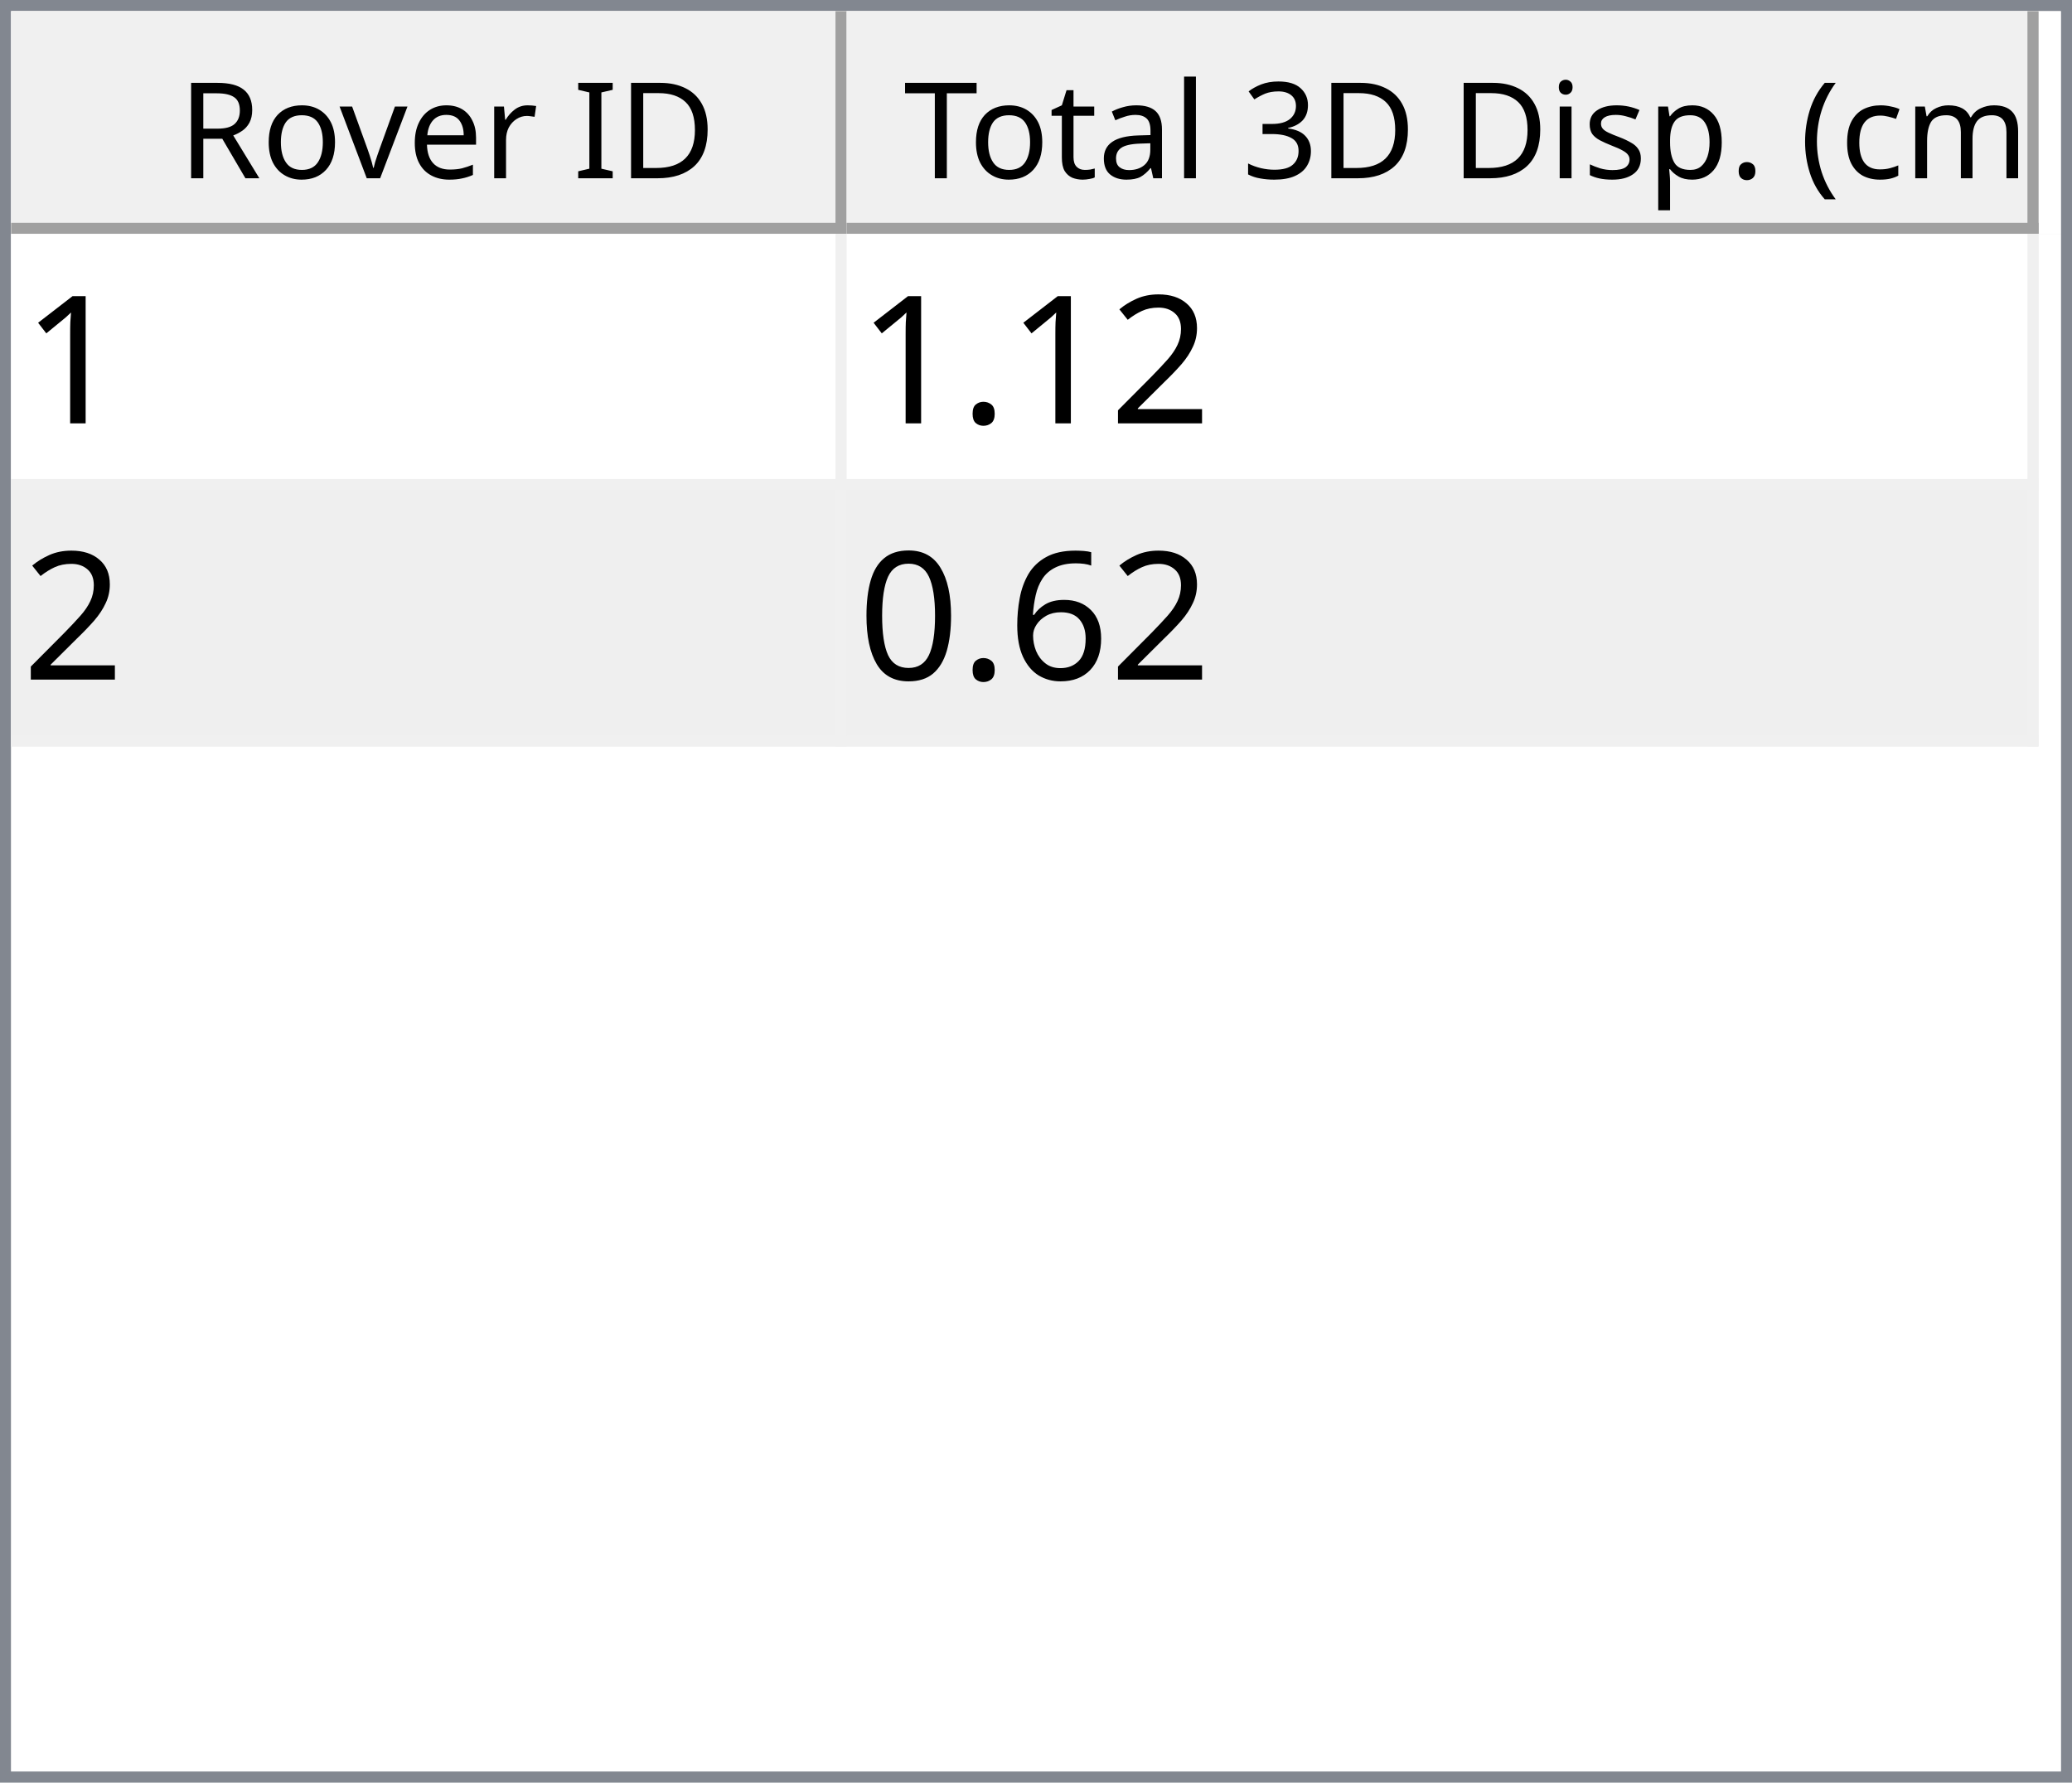
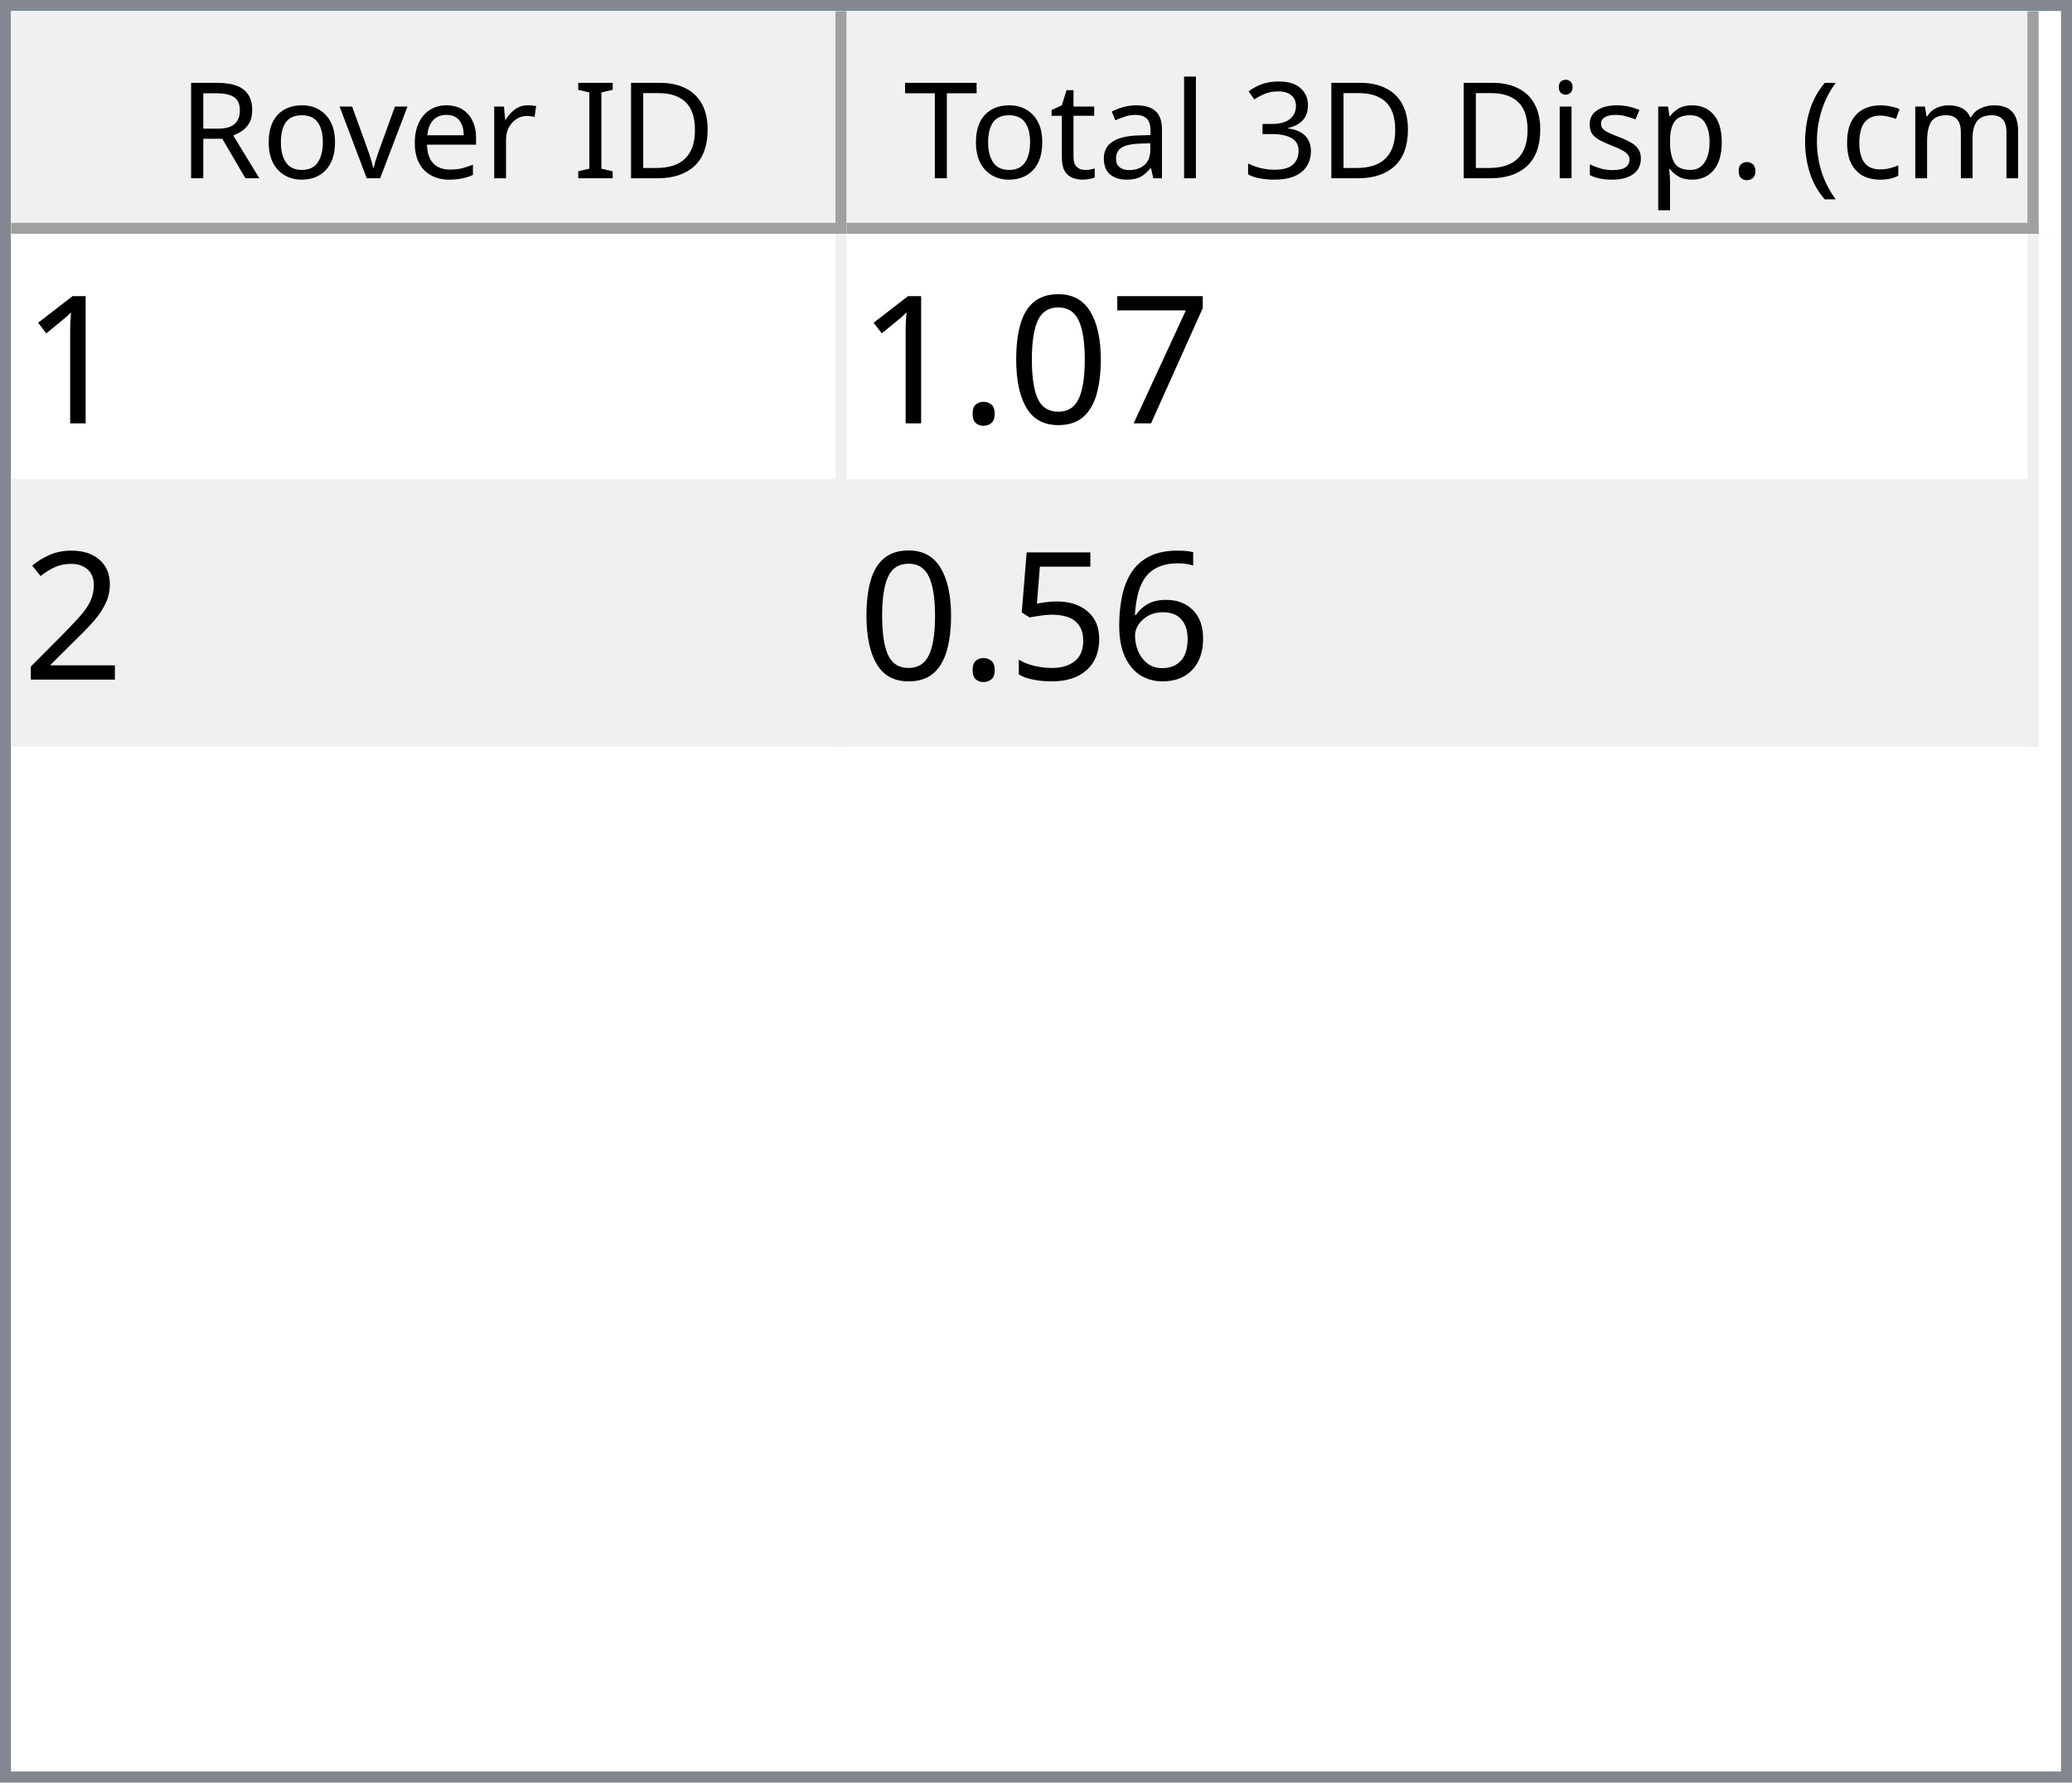
<svg xmlns="http://www.w3.org/2000/svg" style="fill-opacity:1; color-rendering:auto; color-interpolation:auto; text-rendering:auto; stroke:black; stroke-linecap:square; stroke-miterlimit:10; shape-rendering:auto; stroke-opacity:1; fill:black; stroke-dasharray:none; font-weight:normal; stroke-width:1; font-family:'Dialog'; font-style:normal; stroke-linejoin:miter; font-size:12px; stroke-dashoffset:0; image-rendering:auto;" width="186" height="160">
  <defs id="genericDefs" />
  <g>
    <defs id="defs1">
      <clipPath clipPathUnits="userSpaceOnUse" id="clipPath1">
        <path d="M0 0 L186 0 L186 160 L0 160 L0 0 Z" />
      </clipPath>
      <clipPath clipPathUnits="userSpaceOnUse" id="clipPath2">
        <path d="M0 0 L0 160 L186 160 L186 0 Z" />
      </clipPath>
      <clipPath clipPathUnits="userSpaceOnUse" id="clipPath3">
        <path d="M0 0 L0 20 L184 20 L184 0 Z" />
      </clipPath>
      <clipPath clipPathUnits="userSpaceOnUse" id="clipPath4">
        <path d="M0 0 L0 20 L75 20 L75 0 Z" />
      </clipPath>
      <clipPath clipPathUnits="userSpaceOnUse" id="clipPath5">
        <path d="M1 1 L1 19 L74 19 L74 1 Z" />
      </clipPath>
      <clipPath clipPathUnits="userSpaceOnUse" id="clipPath6">
        <path d="M0 0 L0 18 L73 18 L73 0 Z" />
      </clipPath>
      <clipPath clipPathUnits="userSpaceOnUse" id="clipPath7">
        <path d="M-0.5 -0.5 L-0.5 19.5 L74.5 19.5 L74.5 -0.5 Z" />
      </clipPath>
      <clipPath clipPathUnits="userSpaceOnUse" id="clipPath8">
        <path d="M0 0 L0 20 L107 20 L107 0 Z" />
      </clipPath>
      <clipPath clipPathUnits="userSpaceOnUse" id="clipPath9">
        <path d="M1 1 L1 19 L106 19 L106 1 Z" />
      </clipPath>
      <clipPath clipPathUnits="userSpaceOnUse" id="clipPath10">
        <path d="M0 0 L0 18 L105 18 L105 0 Z" />
      </clipPath>
      <clipPath clipPathUnits="userSpaceOnUse" id="clipPath11">
        <path d="M-0.5 -0.5 L-0.5 19.5 L106.5 19.5 L106.5 -0.5 Z" />
      </clipPath>
      <clipPath clipPathUnits="userSpaceOnUse" id="clipPath12">
        <path d="M0 0 L0 138 L184 138 L184 0 Z" />
      </clipPath>
      <clipPath clipPathUnits="userSpaceOnUse" id="clipPath13">
        <path d="M0 0 L0 46 L182 46 L182 0 Z" />
      </clipPath>
      <clipPath clipPathUnits="userSpaceOnUse" id="clipPath14">
        <path d="M-0.5 -0.5 L-0.5 45.5 L181.5 45.5 L181.5 -0.5 Z" />
      </clipPath>
      <clipPath clipPathUnits="userSpaceOnUse" id="clipPath15">
        <path d="M0 0 L0 22 L74 22 L74 0 Z" />
      </clipPath>
      <clipPath clipPathUnits="userSpaceOnUse" id="clipPath16">
        <path d="M0 0 L0 22 L106 22 L106 0 Z" />
      </clipPath>
      <font horiz-adv-x="64.551" id="font1">
        <font-face ascent="107.91" descent="25.098" units-per-em="100" style="font-style:normal; font-family:Segoe UI; font-weight:normal;" />
        <missing-glyph horiz-adv-x="64.551" d="M8.109 0 L8.109 68.266 L56.453 68.266 L56.453 0 L8.109 0 ZM15.328 7.234 L49.219 7.234 L49.219 61.031 L15.328 61.031 L15.328 7.234 Z" />
        <glyph unicode="D" horiz-adv-x="70.117" d="M9.188 0 L9.188 70.016 L28.516 70.016 Q65.531 70.016 65.531 35.891 Q65.531 19.672 55.25 9.836 Q44.969 0 27.734 0 L9.188 0 ZM17.391 62.594 L17.391 7.422 L27.828 7.422 Q41.609 7.422 49.273 14.797 Q56.938 22.172 56.938 35.688 Q56.938 62.594 28.328 62.594 L17.391 62.594 Z" />
        <glyph unicode="I" horiz-adv-x="26.611" d="M17.391 0 L9.188 0 L9.188 70.016 L17.391 70.016 L17.391 0 Z" />
        <glyph unicode=" " horiz-adv-x="27.393" d="" />
        <glyph unicode="r" horiz-adv-x="34.766" d="M34.188 41.891 Q32.078 43.5 28.125 43.5 Q23 43.5 19.555 38.672 Q16.109 33.844 16.109 25.484 L16.109 0 L8.109 0 L8.109 50 L16.109 50 L16.109 39.703 L16.312 39.703 Q18.016 44.969 21.531 47.922 Q25.047 50.875 29.391 50.875 Q32.516 50.875 34.188 50.203 L34.188 41.891 Z" />
        <glyph unicode="e" horiz-adv-x="52.295" d="M48.297 23 L12.984 23 Q13.188 14.656 17.484 10.109 Q21.781 5.562 29.297 5.562 Q37.75 5.562 44.828 11.141 L44.828 3.609 Q38.234 -1.172 27.391 -1.172 Q16.797 -1.172 10.742 5.641 Q4.688 12.453 4.688 24.812 Q4.688 36.469 11.305 43.82 Q17.922 51.172 27.734 51.172 Q37.547 51.172 42.922 44.828 Q48.297 38.484 48.297 27.203 L48.297 23 ZM40.094 29.781 Q40.047 36.719 36.75 40.578 Q33.453 44.438 27.594 44.438 Q21.922 44.438 17.969 40.383 Q14.016 36.328 13.094 29.781 L40.094 29.781 Z" />
        <glyph unicode="v" horiz-adv-x="47.9" d="M47.406 50 L27.484 0 L19.625 0 L0.688 50 L9.469 50 L22.172 13.672 Q23.578 9.672 23.922 6.688 L24.125 6.688 Q24.609 10.453 25.688 13.484 L38.969 50 L47.406 50 Z" />
        <glyph unicode="o" horiz-adv-x="58.594" d="M29 -1.172 Q17.922 -1.172 11.305 5.836 Q4.688 12.844 4.688 24.422 Q4.688 37.016 11.57 44.094 Q18.453 51.172 30.172 51.172 Q41.359 51.172 47.633 44.289 Q53.906 37.406 53.906 25.203 Q53.906 13.234 47.141 6.031 Q40.375 -1.172 29 -1.172 ZM29.594 44.438 Q21.875 44.438 17.383 39.188 Q12.891 33.938 12.891 24.703 Q12.891 15.828 17.43 10.695 Q21.969 5.562 29.594 5.562 Q37.359 5.562 41.531 10.594 Q45.703 15.625 45.703 24.906 Q45.703 34.281 41.531 39.359 Q37.359 44.438 29.594 44.438 Z" />
        <glyph unicode="R" horiz-adv-x="59.814" d="M59.375 0 L49.609 0 L37.891 19.625 Q36.281 22.359 34.766 24.289 Q33.25 26.219 31.664 27.438 Q30.078 28.656 28.25 29.219 Q26.422 29.781 24.125 29.781 L17.391 29.781 L17.391 0 L9.188 0 L9.188 70.016 L30.078 70.016 Q34.672 70.016 38.555 68.867 Q42.438 67.719 45.289 65.375 Q48.141 63.031 49.758 59.547 Q51.375 56.062 51.375 51.375 Q51.375 47.703 50.273 44.656 Q49.172 41.609 47.148 39.211 Q45.125 36.812 42.266 35.133 Q39.406 33.453 35.844 32.516 L35.844 32.328 Q37.594 31.547 38.891 30.547 Q40.188 29.547 41.359 28.18 Q42.531 26.812 43.68 25.078 Q44.828 23.344 46.234 21.047 L59.375 0 ZM17.391 62.594 L17.391 37.203 L28.516 37.203 Q31.594 37.203 34.203 38.133 Q36.812 39.062 38.719 40.797 Q40.625 42.531 41.703 45.047 Q42.781 47.562 42.781 50.688 Q42.781 56.297 39.141 59.445 Q35.5 62.594 28.609 62.594 L17.391 62.594 Z" />
        <glyph unicode=")" horiz-adv-x="30.176" d="M8.297 -15.922 L1.172 -15.922 Q16.406 2.344 16.406 26.812 Q16.406 51.469 1.078 70.016 L8.297 70.016 Q23.531 52.156 23.531 26.703 Q23.531 1.375 8.297 -15.922 Z" />
        <glyph unicode="m" horiz-adv-x="86.133" d="M79.109 0 L71.094 0 L71.094 28.719 Q71.094 37.016 68.531 40.727 Q65.969 44.438 59.906 44.438 Q54.781 44.438 51.195 39.75 Q47.609 35.062 47.609 28.516 L47.609 0 L39.594 0 L39.594 29.688 Q39.594 44.438 28.219 44.438 Q22.953 44.438 19.531 40.016 Q16.109 35.594 16.109 28.516 L16.109 0 L8.109 0 L8.109 50 L16.109 50 L16.109 42.094 L16.312 42.094 Q21.625 51.172 31.844 51.172 Q36.969 51.172 40.773 48.312 Q44.578 45.453 46 40.828 Q51.562 51.172 62.594 51.172 Q79.109 51.172 79.109 30.812 L79.109 0 Z" />
        <glyph unicode="c" horiz-adv-x="46.191" d="M42.188 2.297 Q36.422 -1.172 28.516 -1.172 Q17.828 -1.172 11.258 5.789 Q4.688 12.75 4.688 23.828 Q4.688 36.188 11.766 43.68 Q18.844 51.172 30.672 51.172 Q37.25 51.172 42.281 48.734 L42.281 40.531 Q36.719 44.438 30.375 44.438 Q22.703 44.438 17.797 38.945 Q12.891 33.453 12.891 24.516 Q12.891 15.719 17.508 10.641 Q22.125 5.562 29.891 5.562 Q36.422 5.562 42.188 9.906 L42.188 2.297 Z" />
        <glyph unicode="(" horiz-adv-x="30.176" d="M29.109 -15.922 L21.969 -15.922 Q6.844 1.375 6.844 26.703 Q6.844 52.156 21.969 70.016 L29.203 70.016 Q13.875 51.469 13.875 26.812 Q13.875 2.344 29.109 -15.922 Z" />
        <glyph unicode="." horiz-adv-x="21.68" d="M10.891 -1.078 Q8.641 -1.078 7.055 0.539 Q5.469 2.156 5.469 4.391 Q5.469 6.641 7.055 8.273 Q8.641 9.906 10.891 9.906 Q13.188 9.906 14.797 8.273 Q16.406 6.641 16.406 4.391 Q16.406 2.156 14.797 0.539 Q13.188 -1.078 10.891 -1.078 Z" />
        <glyph unicode="p" horiz-adv-x="58.789" d="M16.312 7.234 L16.109 7.234 L16.109 -23 L8.109 -23 L8.109 50 L16.109 50 L16.109 41.219 L16.312 41.219 Q22.219 51.172 33.594 51.172 Q43.266 51.172 48.688 44.461 Q54.109 37.75 54.109 26.469 Q54.109 13.922 48 6.375 Q41.891 -1.172 31.297 -1.172 Q21.578 -1.172 16.312 7.234 ZM16.109 27.391 L16.109 20.406 Q16.109 14.203 20.141 9.883 Q24.172 5.562 30.375 5.562 Q37.641 5.562 41.773 11.133 Q45.906 16.703 45.906 26.609 Q45.906 34.969 42.047 39.703 Q38.188 44.438 31.594 44.438 Q24.609 44.438 20.359 39.578 Q16.109 34.719 16.109 27.391 Z" />
        <glyph unicode="s" horiz-adv-x="42.432" d="M5.078 1.812 L5.078 10.406 Q11.625 5.562 19.484 5.562 Q30.031 5.562 30.031 12.594 Q30.031 14.594 29.125 15.992 Q28.219 17.391 26.68 18.461 Q25.141 19.531 23.07 20.383 Q21 21.234 18.609 22.172 Q15.281 23.484 12.766 24.828 Q10.25 26.172 8.57 27.859 Q6.891 29.547 6.031 31.695 Q5.172 33.844 5.172 36.719 Q5.172 40.234 6.789 42.945 Q8.406 45.656 11.086 47.484 Q13.766 49.312 17.211 50.242 Q20.656 51.172 24.312 51.172 Q30.812 51.172 35.938 48.922 L35.938 40.828 Q30.422 44.438 23.25 44.438 Q21 44.438 19.195 43.922 Q17.391 43.406 16.094 42.477 Q14.797 41.547 14.086 40.258 Q13.375 38.969 13.375 37.406 Q13.375 35.453 14.086 34.133 Q14.797 32.812 16.164 31.789 Q17.531 30.766 19.484 29.938 Q21.438 29.109 23.922 28.125 Q27.25 26.859 29.883 25.516 Q32.516 24.172 34.375 22.484 Q36.234 20.797 37.234 18.602 Q38.234 16.406 38.234 13.375 Q38.234 9.672 36.602 6.938 Q34.969 4.203 32.234 2.398 Q29.5 0.594 25.93 -0.289 Q22.359 -1.172 18.453 -1.172 Q10.75 -1.172 5.078 1.812 Z" />
        <glyph unicode="i" horiz-adv-x="24.219" d="M12.203 62.703 Q10.062 62.703 8.547 64.164 Q7.031 65.625 7.031 67.875 Q7.031 70.125 8.547 71.609 Q10.062 73.094 12.203 73.094 Q14.406 73.094 15.945 71.609 Q17.484 70.125 17.484 67.875 Q17.484 65.719 15.945 64.211 Q14.406 62.703 12.203 62.703 ZM16.109 0 L8.109 0 L8.109 50 L16.109 50 L16.109 0 Z" />
        <glyph unicode="3" horiz-adv-x="53.906" d="M46.531 19.828 Q46.531 15.094 44.75 11.211 Q42.969 7.328 39.719 4.57 Q36.469 1.812 31.93 0.297 Q27.391 -1.219 21.922 -1.219 Q11.922 -1.219 6 2.594 L6 11.188 Q13.094 5.609 22.219 5.609 Q25.875 5.609 28.828 6.539 Q31.781 7.469 33.906 9.227 Q36.031 10.984 37.18 13.477 Q38.328 15.969 38.328 19.094 Q38.328 32.812 18.797 32.812 L12.984 32.812 L12.984 39.594 L18.5 39.594 Q35.797 39.594 35.797 52.484 Q35.797 64.406 22.609 64.406 Q15.188 64.406 8.688 59.422 L8.688 67.188 Q15.375 71.188 24.609 71.188 Q29 71.188 32.57 69.969 Q36.141 68.75 38.68 66.555 Q41.219 64.359 42.609 61.281 Q44 58.203 44 54.5 Q44 40.672 30.031 36.719 L30.031 36.531 Q33.594 36.141 36.625 34.797 Q39.656 33.453 41.852 31.305 Q44.047 29.156 45.289 26.25 Q46.531 23.344 46.531 19.828 Z" />
        <glyph unicode="l" horiz-adv-x="24.219" d="M16.109 0 L8.109 0 L8.109 74.031 L16.109 74.031 L16.109 0 Z" />
        <glyph unicode="a" horiz-adv-x="50.879" d="M43.891 0 L35.891 0 L35.891 7.812 L35.688 7.812 Q30.469 -1.172 20.312 -1.172 Q12.844 -1.172 8.617 2.781 Q4.391 6.734 4.391 13.281 Q4.391 27.297 20.906 29.594 L35.891 31.688 Q35.891 44.438 25.594 44.438 Q16.547 44.438 9.281 38.281 L9.281 46.484 Q16.656 51.172 26.266 51.172 Q43.891 51.172 43.891 32.516 L43.891 0 ZM35.891 25.297 L23.828 23.641 Q18.266 22.859 15.43 20.875 Q12.594 18.891 12.594 13.875 Q12.594 10.203 15.211 7.883 Q17.828 5.562 22.172 5.562 Q28.125 5.562 32.008 9.742 Q35.891 13.922 35.891 20.312 L35.891 25.297 Z" />
        <glyph unicode="t" horiz-adv-x="33.887" d="M31.297 0.484 Q28.469 -1.078 23.828 -1.078 Q10.688 -1.078 10.688 13.578 L10.688 43.172 L2.094 43.172 L2.094 50 L10.688 50 L10.688 62.203 L18.703 64.797 L18.703 50 L31.297 50 L31.297 43.172 L18.703 43.172 L18.703 14.984 Q18.703 9.969 20.414 7.82 Q22.125 5.672 26.078 5.672 Q29.109 5.672 31.297 7.328 L31.297 0.484 Z" />
        <glyph unicode="T" horiz-adv-x="52.393" d="M50.594 62.594 L30.375 62.594 L30.375 0 L22.172 0 L22.172 62.594 L2 62.594 L2 70.016 L50.594 70.016 L50.594 62.594 Z" />
      </font>
      <font horiz-adv-x="75.0" id="font2">
        <font-face ascent="100.537" descent="21.973" units-per-em="100" style="font-style:normal; font-family:sans-serif; font-weight:normal;" />
        <missing-glyph horiz-adv-x="75.0" d="M12.5 0 L12.5 62.5 L62.5 62.5 L62.5 0 L12.5 0 ZM14.062 1.562 L60.938 1.562 L60.938 60.938 L14.062 60.938 L14.062 1.562 Z" />
        <glyph unicode="1" horiz-adv-x="55.615" d="M37.25 0 L28.469 0 L28.469 56 Q25.297 52.984 20.141 49.953 Q14.984 46.922 10.891 45.406 L10.891 53.906 Q18.266 57.375 23.781 62.305 Q29.297 67.234 31.594 71.875 L37.25 71.875 L37.25 0 Z" />
+         <glyph unicode="7" horiz-adv-x="55.615" d="M4.734 62.203 L4.734 70.656 L51.078 70.656 L51.078 63.812 Q44.234 56.547 37.523 44.484 Q30.812 32.422 27.156 19.672 Q24.516 10.688 23.781 0 L14.75 0 Q14.891 8.453 18.062 20.414 Q21.234 32.375 27.172 43.484 Q33.109 54.594 39.797 62.203 L4.734 62.203 Z" />
+         <glyph unicode="0" horiz-adv-x="55.615" d="M4.156 35.297 Q4.156 48 6.766 55.742 Q9.375 63.484 14.523 67.68 Q19.672 71.875 27.484 71.875 Q33.25 71.875 37.594 69.555 Q41.938 67.234 44.773 62.867 Q47.609 58.5 49.219 52.227 Q50.828 45.953 50.828 35.297 Q50.828 22.703 48.242 14.969 Q45.656 7.234 40.508 3.008 Q35.359 -1.219 27.484 -1.219 Q17.141 -1.219 11.234 6.203 Q4.156 15.141 4.156 35.297 ZM13.188 35.297 Q13.188 17.672 17.312 11.836 Q21.438 6 27.484 6 Q33.547 6 37.672 11.859 Q41.797 17.719 41.797 35.297 Q41.797 52.984 37.672 58.789 Q33.547 64.594 27.391 64.594 Q21.344 64.594 17.719 59.469 Q13.188 52.938 13.188 35.297 Z" />
+         <glyph unicode="." horiz-adv-x="27.783" d="M9.078 0 L9.078 10.016 L19.094 10.016 L19.094 0 L9.078 0 Z" />
        <glyph unicode="2" horiz-adv-x="55.615" d="M50.344 8.453 L50.344 0 L3.031 0 Q2.938 3.172 4.047 6.109 Q5.859 10.938 9.836 15.625 Q13.812 20.312 21.344 26.469 Q33.016 36.031 37.117 41.625 Q41.219 47.219 41.219 52.203 Q41.219 57.422 37.477 61.008 Q33.734 64.594 27.734 64.594 Q21.391 64.594 17.578 60.789 Q13.766 56.984 13.719 50.25 L4.688 51.172 Q5.609 61.281 11.664 66.578 Q17.719 71.875 27.938 71.875 Q38.234 71.875 44.242 66.164 Q50.25 60.453 50.25 52 Q50.25 47.703 48.492 43.555 Q46.734 39.406 42.656 34.812 Q38.578 30.219 29.109 22.219 Q21.188 15.578 18.945 13.211 Q16.703 10.844 15.234 8.453 L50.344 8.453 Z" />
-         <glyph unicode="." horiz-adv-x="27.783" d="M9.078 0 L9.078 10.016 L19.094 10.016 L19.094 0 L9.078 0 Z" />
        <glyph unicode="6" horiz-adv-x="55.615" d="M49.75 54.047 L41.016 53.375 Q39.844 58.547 37.703 60.891 Q34.125 64.656 28.906 64.656 Q24.703 64.656 21.531 62.312 Q17.391 59.281 14.992 53.469 Q12.594 47.656 12.5 36.922 Q15.672 41.75 20.266 44.094 Q24.859 46.438 29.891 46.438 Q38.672 46.438 44.852 39.969 Q51.031 33.5 51.031 23.25 Q51.031 16.5 48.125 10.719 Q45.219 4.938 40.141 1.859 Q35.062 -1.219 28.609 -1.219 Q17.625 -1.219 10.695 6.859 Q3.766 14.938 3.766 33.5 Q3.766 54.25 11.422 63.672 Q18.109 71.875 29.438 71.875 Q37.891 71.875 43.289 67.141 Q48.688 62.406 49.75 54.047 ZM13.875 23.188 Q13.875 18.656 15.797 14.508 Q17.719 10.359 21.188 8.18 Q24.656 6 28.469 6 Q34.031 6 38.039 10.492 Q42.047 14.984 42.047 22.703 Q42.047 30.125 38.086 34.398 Q34.125 38.672 28.125 38.672 Q22.172 38.672 18.023 34.398 Q13.875 30.125 13.875 23.188 Z" />
-         <glyph unicode="0" horiz-adv-x="55.615" d="M4.156 35.297 Q4.156 48 6.766 55.742 Q9.375 63.484 14.523 67.68 Q19.672 71.875 27.484 71.875 Q33.25 71.875 37.594 69.555 Q41.938 67.234 44.773 62.867 Q47.609 58.5 49.219 52.227 Q50.828 45.953 50.828 35.297 Q50.828 22.703 48.242 14.969 Q45.656 7.234 40.508 3.008 Q35.359 -1.219 27.484 -1.219 Q17.141 -1.219 11.234 6.203 Q4.156 15.141 4.156 35.297 ZM13.188 35.297 Q13.188 17.672 17.312 11.836 Q21.438 6 27.484 6 Q33.547 6 37.672 11.859 Q41.797 17.719 41.797 35.297 Q41.797 52.984 37.672 58.789 Q33.547 64.594 27.391 64.594 Q21.344 64.594 17.719 59.469 Q13.188 52.938 13.188 35.297 Z" />
+         <glyph unicode="5" horiz-adv-x="55.615" d="M4.156 18.75 L13.375 19.531 Q14.406 12.797 18.141 9.398 Q21.875 6 27.156 6 Q33.5 6 37.891 10.789 Q42.281 15.578 42.281 23.484 Q42.281 31 38.062 35.352 Q33.844 39.703 27 39.703 Q22.75 39.703 19.336 37.773 Q15.922 35.844 13.969 32.766 L5.719 33.844 L12.641 70.609 L48.25 70.609 L48.25 62.203 L19.672 62.203 L15.828 42.969 Q22.266 47.469 29.344 47.469 Q38.719 47.469 45.164 40.969 Q51.609 34.469 51.609 24.266 Q51.609 14.547 45.953 7.469 Q39.062 -1.219 27.156 -1.219 Q17.391 -1.219 11.211 4.25 Q5.031 9.719 4.156 18.75 Z" />
      </font>
    </defs>
    <g style="fill:white; stroke:white;">
      <rect x="0" y="0" width="186" style="clip-path:url(#clipPath1); stroke:none;" height="160" />
    </g>
    <g style="fill:white; text-rendering:optimizeSpeed; color-rendering:optimizeSpeed; image-rendering:optimizeSpeed; shape-rendering:crispEdges; stroke:white; color-interpolation:sRGB;">
      <rect x="0" width="186" height="160" y="0" style="stroke:none;" />
      <path style="stroke:none;" d="M0 160 L186 160 L186 0 L0 0 Z" />
    </g>
    <g style="fill:rgb(240,240,240); font-family:'Segoe UI'; stroke:rgb(240,240,240);">
      <rect x="0" y="0" width="186" style="clip-path:url(#clipPath2); stroke:none;" height="160" />
    </g>
    <g style="fill:rgb(130,135,144); font-family:'Segoe UI'; stroke:rgb(130,135,144);">
      <path d="M0 0 L186 0 L186 160 L0 160 L0 0 ZM1 1 L185 1 L185 159 L1 159 L1 1 Z" style="fill-rule:evenodd; clip-path:url(#clipPath2); stroke:none;" />
    </g>
    <g style="fill:white; font-family:'Segoe UI'; stroke:white;" transform="translate(1,1)">
      <rect x="0" y="0" width="184" style="clip-path:url(#clipPath3); stroke:none;" height="20" />
    </g>
    <g style="fill:rgb(240,240,240); font-family:'Segoe UI'; stroke:rgb(240,240,240);" transform="translate(1,1)">
      <rect x="0" y="0" width="75" style="clip-path:url(#clipPath4); stroke:none;" height="20" />
    </g>
    <g style="font-family:'Segoe UI';" transform="translate(2,2)">
      <text x="14" xml:space="preserve" y="14" style="clip-path:url(#clipPath6); stroke:none;">Rover ID</text>
    </g>
    <g style="fill:rgb(160,160,160); font-family:'Segoe UI'; stroke:rgb(160,160,160); stroke-linejoin:bevel;" transform="translate(1.5,1.5)">
      <line x1="74" x2="74" y1="0" style="fill:none; clip-path:url(#clipPath7);" y2="19" />
    </g>
    <g style="fill:rgb(160,160,160); font-family:'Segoe UI'; stroke:rgb(160,160,160); stroke-linejoin:bevel;" transform="matrix(1,0,0,1,1,1) translate(0.5,0.5)">
      <line x1="0" x2="74" y1="19" style="fill:none; clip-path:url(#clipPath7);" y2="19" />
    </g>
    <g style="fill:rgb(240,240,240); font-family:'Segoe UI'; stroke:rgb(240,240,240);" transform="translate(76,1)">
      <rect x="0" y="0" width="107" style="clip-path:url(#clipPath8); stroke:none;" height="20" />
    </g>
    <g style="font-family:'Segoe UI';" transform="translate(77,2)">
      <text x="1" xml:space="preserve" y="14" style="clip-path:url(#clipPath10); stroke:none;"> Total 3D Disp. (cm)</text>
    </g>
    <g style="fill:rgb(160,160,160); font-family:'Segoe UI'; stroke:rgb(160,160,160); stroke-linejoin:bevel;" transform="translate(76.5,1.5)">
      <line x1="106" x2="106" y1="0" style="fill:none; clip-path:url(#clipPath11);" y2="19" />
    </g>
    <g style="fill:rgb(160,160,160); font-family:'Segoe UI'; stroke:rgb(160,160,160); stroke-linejoin:bevel;" transform="matrix(1,0,0,1,76,1) translate(0.5,0.5)">
      <line x1="0" x2="106" y1="19" style="fill:none; clip-path:url(#clipPath11);" y2="19" />
    </g>
    <g style="fill:white; font-family:'Segoe UI'; stroke:white;" transform="translate(1,21)">
      <rect x="0" y="0" width="184" style="clip-path:url(#clipPath12); stroke:none;" height="138" />
    </g>
    <g style="fill:rgb(240,240,240); font-size:16px; font-family:sans-serif; stroke:rgb(240,240,240);" transform="translate(1,21)">
      <rect x="0" y="0" width="182" style="clip-path:url(#clipPath13); stroke:none;" height="46" />
      <line transform="translate(0.5,0.5)" x1="0" x2="181" y1="22" style="clip-path:url(#clipPath14); fill:none; stroke-linejoin:bevel;" y2="22" />
    </g>
    <g transform="matrix(1,0,0,1,1,21) translate(0.5,0.5)" style="fill:rgb(240,240,240); font-size:16px; font-family:sans-serif; stroke:rgb(240,240,240); stroke-linejoin:bevel;">
      <line x1="0" x2="181" y1="45" style="fill:none; clip-path:url(#clipPath14);" y2="45" />
    </g>
    <g transform="matrix(1,0,0,1,1,21) translate(0.5,0.5)" style="fill:rgb(240,240,240); font-size:16px; font-family:sans-serif; stroke:rgb(240,240,240); stroke-linejoin:bevel;">
      <line x1="74" x2="74" y1="0" style="fill:none; clip-path:url(#clipPath14);" y2="45" />
    </g>
    <g transform="matrix(1,0,0,1,1,21) translate(0.5,0.5)" style="fill:rgb(240,240,240); font-size:16px; font-family:sans-serif; stroke:rgb(240,240,240); stroke-linejoin:bevel;">
      <line x1="181" x2="181" y1="0" style="fill:none; clip-path:url(#clipPath14);" y2="45" />
    </g>
    <g style="fill:white; font-size:16px; font-family:sans-serif; stroke:white;" transform="matrix(1,0,0,1,1,21)">
      <rect x="0" y="0" width="74" style="clip-path:url(#clipPath15); stroke:none;" height="22" />
      <text x="1" y="17" style="fill:black; clip-path:url(#clipPath15); stroke:none;" xml:space="preserve">1</text>
    </g>
    <g style="fill:white; font-size:16px; font-family:sans-serif; stroke:white;" transform="matrix(1,0,0,1,1,21) translate(75,0)">
      <rect x="0" y="0" width="106" style="clip-path:url(#clipPath16); stroke:none;" height="22" />
-       <text x="1" y="17" style="fill:black; clip-path:url(#clipPath16); stroke:none;" xml:space="preserve">1.12</text>
+       <text x="1" y="17" style="fill:black; clip-path:url(#clipPath16); stroke:none;" xml:space="preserve">1.07</text>
    </g>
    <g style="fill:rgb(239,239,239); font-size:16px; font-family:sans-serif; stroke:rgb(239,239,239);" transform="matrix(1,0,0,1,1,21) translate(0,23)">
      <rect x="0" y="0" width="74" style="clip-path:url(#clipPath15); stroke:none;" height="22" />
      <text x="1" y="17" style="fill:black; clip-path:url(#clipPath15); stroke:none;" xml:space="preserve">2</text>
    </g>
    <g style="fill:rgb(239,239,239); font-size:16px; font-family:sans-serif; stroke:rgb(239,239,239);" transform="matrix(1,0,0,1,1,21) translate(75,23)">
      <rect x="0" y="0" width="106" style="clip-path:url(#clipPath16); stroke:none;" height="22" />
-       <text x="1" y="17" style="fill:black; clip-path:url(#clipPath16); stroke:none;" xml:space="preserve">0.62</text>
+       <text x="1" y="17" style="fill:black; clip-path:url(#clipPath16); stroke:none;" xml:space="preserve">0.56</text>
    </g>
  </g>
</svg>
